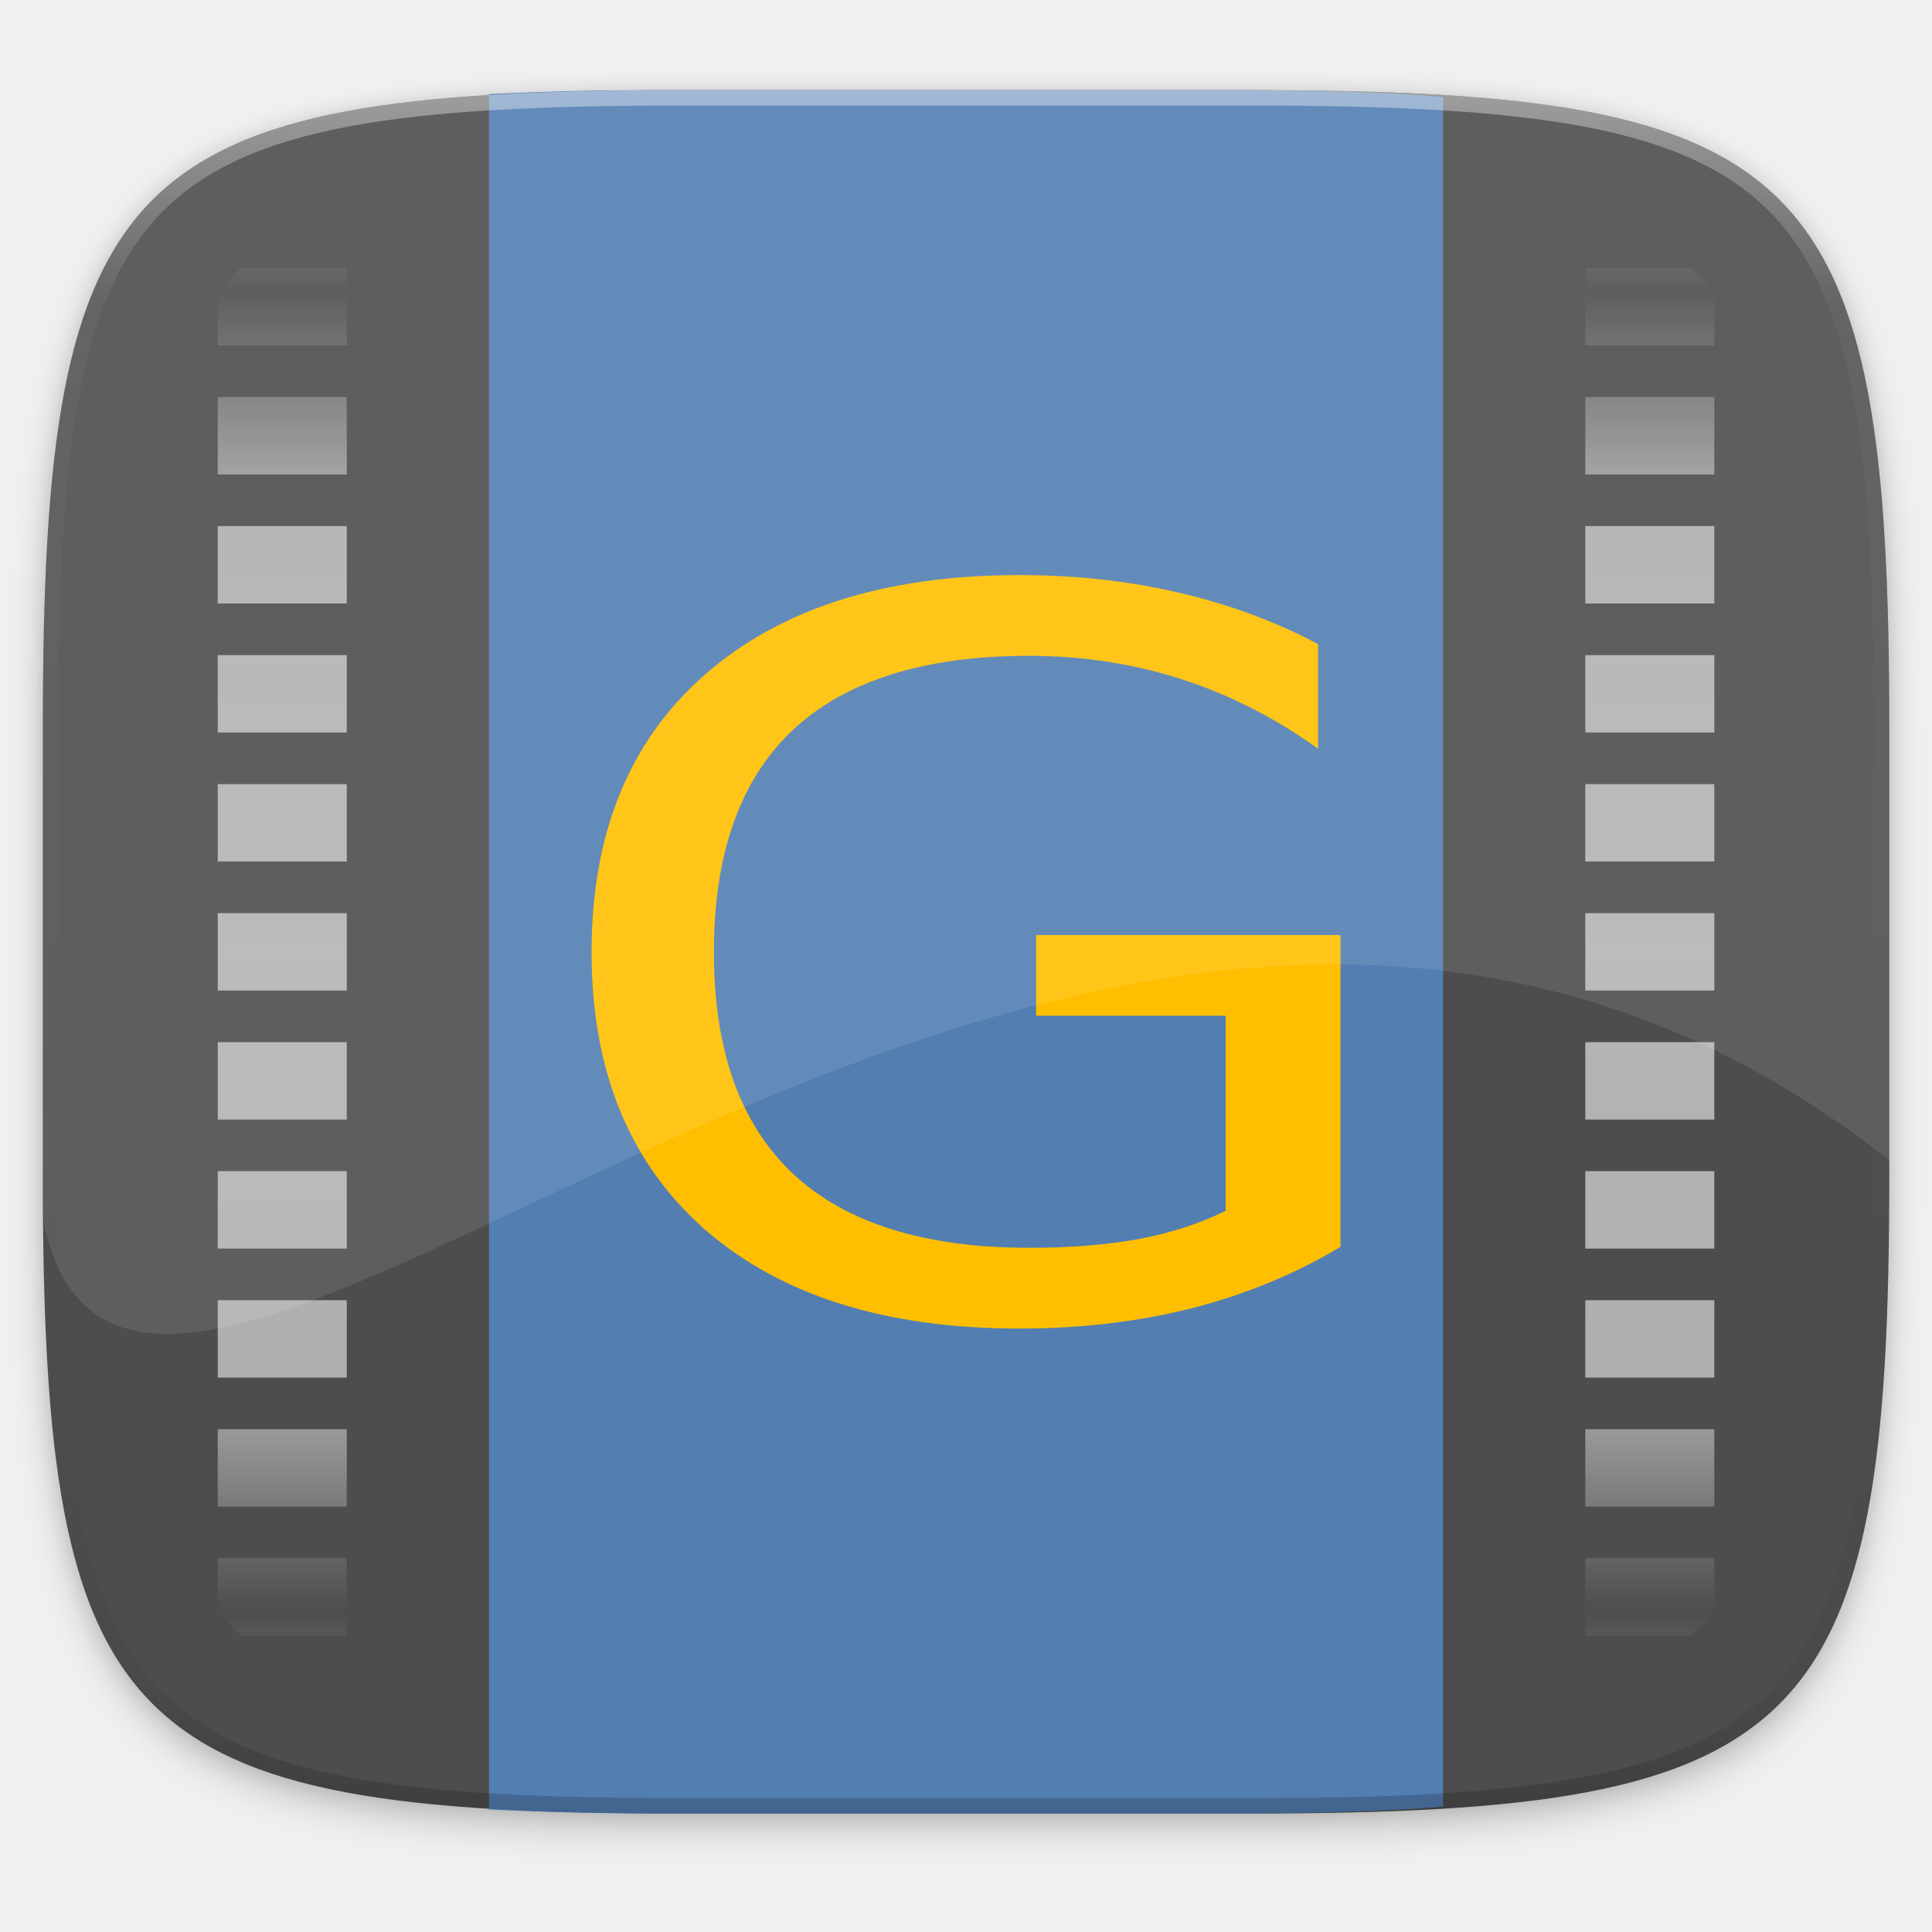
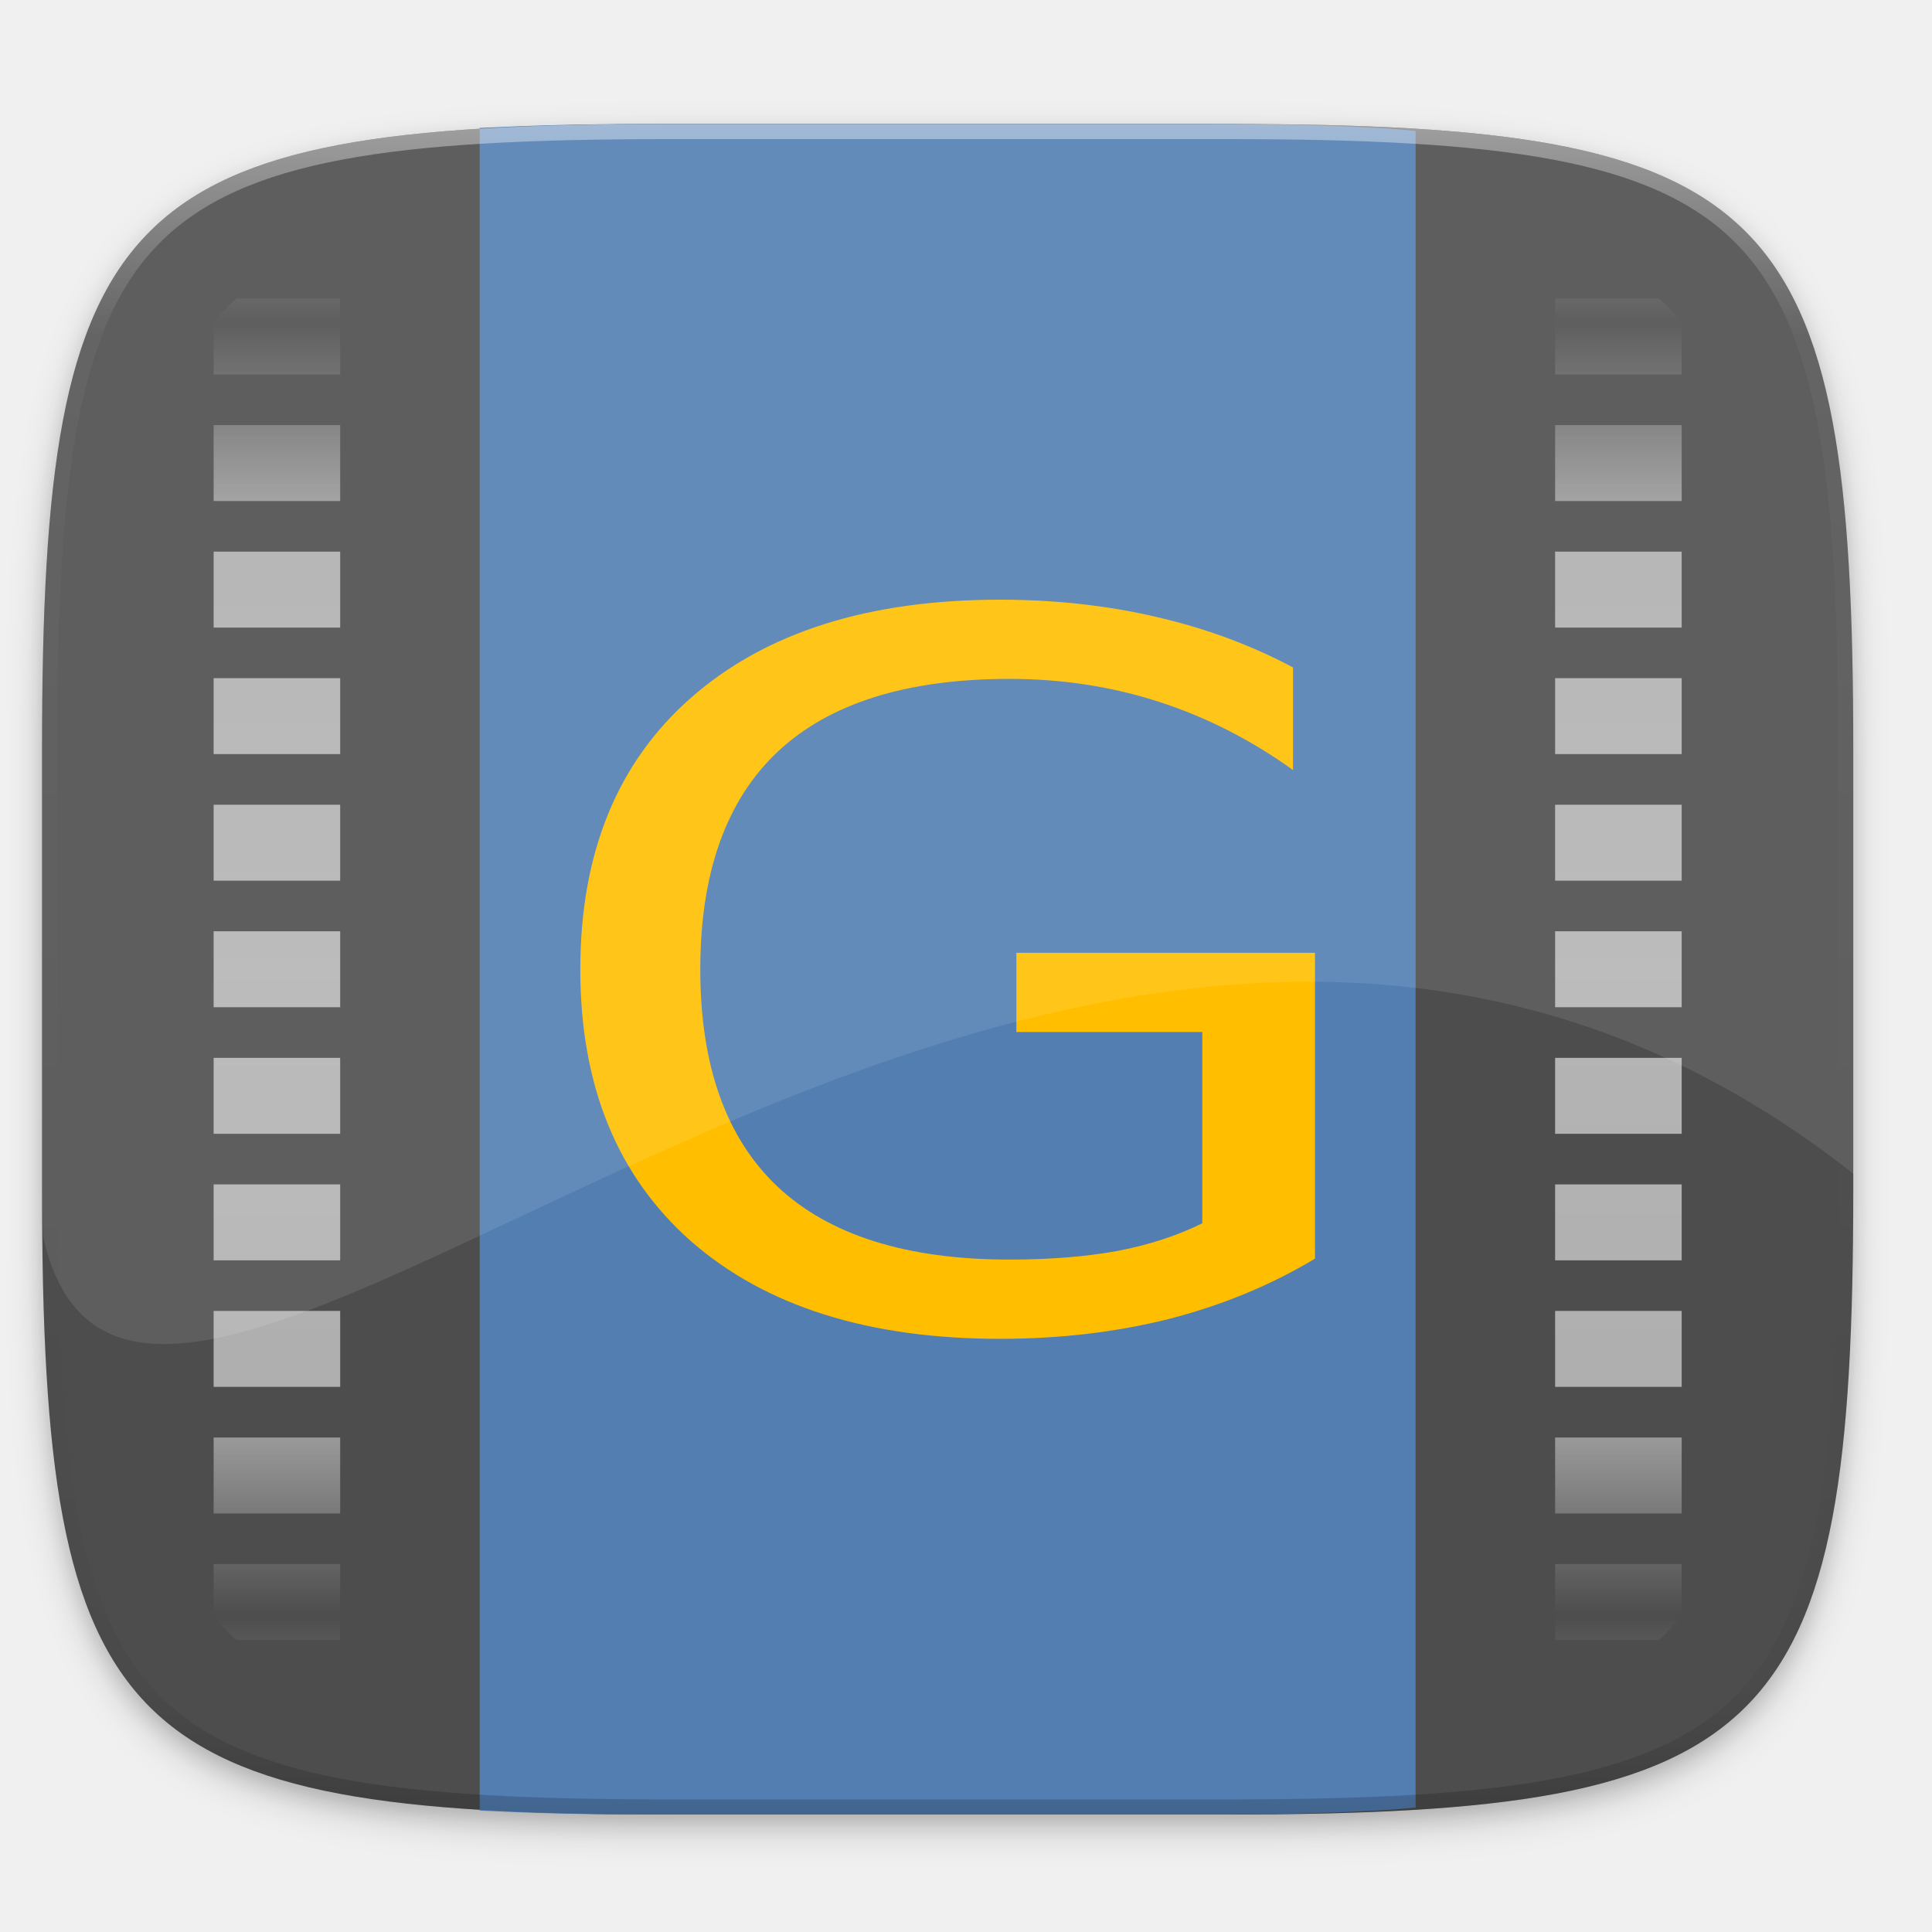
- <svg xmlns="http://www.w3.org/2000/svg" width="256" height="256" version="1.1" viewBox="0 0 67.73 67.73">
-   <defs>
+ <svg xmlns="http://www.w3.org/2000/svg" width="256" height="256" id="svg11300" version="1.0" style="display:inline;enable-background:new">
+   <defs id="defs3">
+     <clipPath clipPathUnits="userSpaceOnUse" id="clipPath9430">
+       <path id="path9432" d="m 166.062,-196 h 179.875 C 491.235,-196 512,-175.287 512,-30.125 v 148.25 C 512,263.286 491.235,284 345.938,284 H 166.062 C 20.765,284 0,263.286 0,118.125 V -30.125 C 0,-175.287 20.765,-196 166.062,-196 Z" style="color:#000000;display:inline;overflow:visible;visibility:visible;fill:#ffffff;fill-opacity:1;fill-rule:nonzero;stroke:none;stroke-width:1;marker:none;enable-background:new" />
+     </clipPath>
+     <clipPath clipPathUnits="userSpaceOnUse" id="clipPath1082">
+       <path id="path1084" d="M 361.938,-212 C 507.235,-212 528,-191.287 528,-46.125 V 70.125 C 528,215.286 507.235,236 361.938,236 H 214.062 C 68.765,236 48,215.286 48,70.125 V -46.125 C 48,-191.287 68.765,-212 214.062,-212 Z" style="display:inline;opacity:1;fill:#8c59d9;fill-opacity:1;stroke:none;stroke-width:2;stroke-linecap:round;stroke-linejoin:round;stroke-miterlimit:4;stroke-dasharray:none;stroke-dashoffset:0;stroke-opacity:1;enable-background:new" />
+     </clipPath>
+     <filter style="color-interpolation-filters:sRGB" id="filter925" x="-0.023" width="1.046" y="-0.025" height="1.05">
+       <feGaussianBlur stdDeviation="2.32" id="feGaussianBlur927" />
+     </filter>
+     <filter style="color-interpolation-filters:sRGB" id="filter931" x="-0.012" width="1.023" y="-0.012" height="1.025">
+       <feGaussianBlur stdDeviation="1.16" id="feGaussianBlur933" />
+     </filter>
+     <clipPath clipPathUnits="userSpaceOnUse" id="clipPath1082-3">
+       <path id="path1084-6" d="M 361.938,-212 C 507.235,-212 528,-191.287 528,-46.125 V 70.125 C 528,215.286 507.235,236 361.938,236 H 214.062 C 68.765,236 48,215.286 48,70.125 V -46.125 C 48,-191.287 68.765,-212 214.062,-212 Z" style="display:inline;opacity:1;fill:#8c59d9;fill-opacity:1;stroke:none;stroke-width:2;stroke-linecap:round;stroke-linejoin:round;stroke-miterlimit:4;stroke-dasharray:none;stroke-dashoffset:0;stroke-opacity:1;enable-background:new" />
+     </clipPath>
+     <linearGradient id="linearGradient906" x1="296" x2="296" y1="-212" y2="236" gradientUnits="userSpaceOnUse">
+       <stop style="stop-color:#ffffff" offset="0" id="stop6995" />
+       <stop style="stop-color:#ffffff;stop-opacity:.098" offset=".125" id="stop6997" />
+       <stop style="stop-color:#000000;stop-opacity:.098" offset=".925" id="stop6999" />
+       <stop style="stop-color:#000000;stop-opacity:.498" offset="1" id="stop7001" />
+     </linearGradient>
    <clipPath id="clipPath1082-3-5">
-       <path d="M 361.938,-212 C 507.235,-212 528,-191.287 528,-46.125 V 70.125 C 528,215.286 507.235,236 361.938,236 H 214.062 C 68.765,236 48,215.286 48,70.125 V -46.125 C 48,-191.287 68.765,-212 214.062,-212 Z" style="fill:#8c59d9" />
+       <path d="M 361.938,-212 C 507.235,-212 528,-191.287 528,-46.125 V 70.125 C 528,215.286 507.235,236 361.938,236 H 214.062 C 68.765,236 48,215.286 48,70.125 V -46.125 C 48,-191.287 68.765,-212 214.062,-212 Z" style="fill:#8c59d9" id="path6986" />
    </clipPath>
-     <filter id="filter4569-2" x="-.01" y="-.01" width="1.023" height="1.025" style="color-interpolation-filters:sRGB">
-       <feGaussianBlur stdDeviation="1.16" />
-     </filter>
-     <filter id="filter913" x="-.02" y="-.03" width="1.046" height="1.05" style="color-interpolation-filters:sRGB">
-       <feGaussianBlur stdDeviation="2.32" />
-     </filter>
-     <linearGradient id="linearGradient906" x1="296" x2="296" y1="-212" y2="236" gradientUnits="userSpaceOnUse">
-       <stop style="stop-color:#ffffff" offset="0" />
-       <stop style="stop-color:#ffffff;stop-opacity:.098" offset=".125" />
-       <stop style="stop-color:#000000;stop-opacity:.098" offset=".925" />
-       <stop style="stop-color:#000000;stop-opacity:.498" offset="1" />
-     </linearGradient>
-     <linearGradient id="linearGradient4216" x1="56" x2="56" y1="288" y2="83.578" gradientTransform="matrix(-.1992188 0 0 .1992188 119.4953 -55.37051)" gradientUnits="userSpaceOnUse" spreadMethod="reflect">
-       <stop style="stop-color:#ffffff;stop-opacity:.972" offset="0" />
-       <stop style="stop-color:#ffffff;stop-opacity:.916" offset=".646" />
-       <stop style="stop-color:#ffffff;stop-opacity:0" offset="1" />
+     <linearGradient id="linearGradient4216" x1="56" x2="56" y1="288" y2="83.578" gradientTransform="matrix(-0.4192306,0,0,0.4192306,246.3072,51.69324)" gradientUnits="userSpaceOnUse" spreadMethod="reflect">
+       <stop style="stop-color:#ffffff;stop-opacity:.972" offset="0" id="stop7004" />
+       <stop style="stop-color:#ffffff;stop-opacity:.916" offset=".646" id="stop7006" />
+       <stop style="stop-color:#ffffff;stop-opacity:0" offset="1" id="stop7008" />
    </linearGradient>
  </defs>
-   <g transform="translate(0,-229.2667)">
-     <path transform="matrix(.2697078 0 0 .2697078 -7.128918 220.5605)" d="m188.969 46c72.649 0 83.031 10.357 83.031 82.938v58.125c0 72.581-10.383 82.938-83.031 82.938h-73.938c-72.649 0-83.031-10.357-83.031-82.938v-58.125c0-72.581 10.383-82.938 83.031-82.938z" style="filter:url(#filter913);opacity:.2" />
-     <path transform="matrix(.2697078 0 0 .2697078 -7.128918 220.5605)" d="m188.969 44c72.649 0 83.031 10.357 83.031 82.938v58.125c0 72.581-10.383 82.938-83.031 82.938h-73.938c-72.649 0-83.031-10.357-83.031-82.938v-58.125c0-72.581 10.383-82.938 83.031-82.938z" style="filter:url(#filter4569-2);opacity:.1" />
-     <path d="m23.896 232.428c-9.797 0-15.394 0.697-18.545 3.843-3.15 3.146-3.85 8.737-3.85 18.526v15.677c0 9.788 0.699 15.379 3.85 18.526 3.15 3.146 8.747 3.843 18.545 3.843h19.942c9.797 0 15.394-0.697 18.545-3.843 3.15-3.146 3.85-8.737 3.85-18.526v-15.677c0-9.788-0.699-15.379-3.85-18.526-3.15-3.146-8.747-3.843-18.545-3.843z" style="fill:#4d4d4d" />
-     <g transform="matrix(.5675661 0 0 .5675661 -1.390728 261.4972)">
-       <path d="m106.9-40.23c0.52 0.463 0.999 0.965 1.439 1.51v3.272h-7.969v-4.781zm-83.03 0v4.781h-7.969v-3.272c0.44-0.544 0.919-1.047 1.439-1.51zm84.469 7.969v4.781h-7.969v-4.781zm-84.469 0v4.781h-7.969v-4.781zm84.469 7.969v4.781h-7.969v-4.781zm-84.469 0v4.781h-7.969v-4.781zm84.469 7.969v4.781h-7.969v-4.781zm-84.469 0v4.781h-7.969v-4.781zm84.469 7.969v4.781h-7.969v-4.781zm-84.469 0v4.781h-7.969v-4.781zm84.469 7.969v4.781h-7.969v-4.781zm-84.469 0v4.781h-7.969v-4.781zm84.469 7.969v4.781h-7.969v-4.781zm-84.469 0v4.781h-7.969v-4.781zm84.469 7.969v4.781h-7.969v-4.781zm-84.469 0v4.781h-7.969v-4.781zm84.469 7.969v4.781h-7.969v-4.781zm-84.469 0v4.781h-7.969v-4.781zm84.469 7.969v4.781h-7.969v-4.781zm-84.469 0v4.781h-7.969v-4.781zm84.469 7.969v3.272c-0.44 0.544-0.919 1.047-1.439 1.51h-6.53v-4.781zm-84.469 0v4.781h-6.53c-0.52-0.463-0.999-0.965-1.439-1.51v-3.272z" style="fill:url(#linearGradient4216);opacity:.6" />
-       <path d="m57.401-25.782-7.01 14.275v11.804c-0.984 1.153-2.06 2.315-3.181 3.437-3.686 3.686-7.819 6.91-10.584 7.832l-4.657-4.651-14.275 7.01v34.004h51v-63.264c-3.071-6.663-6.448-9.148-11.293-10.447zm-19.436 45.621c1e-3 -1e-3 5e-3 1e-3 6e-3 0-0.52 0.325-1.046 0.643-1.575 0.959 0.529-0.316 1.049-0.634 1.569-0.959zm-4.8 2.802c2e-3 -7.9e-4 5e-3 8e-4 6e-3 0-0.546 0.299-1.101 0.594-1.656 0.884 0.555-0.29 1.103-0.585 1.65-0.884z" style="fill-opacity:0;opacity:.05" />
-       <path d="m91.585-50.784c-0.635-0.049-1.214-0.117-1.88-0.156-3.439-0.202-7.291-0.279-11.607-0.279h-35.136c-3.832 0-7.17 0.093-10.307 0.248v105.949c3.136 0.155 6.475 0.248 10.307 0.248h35.136c4.316 0 8.168-0.077 11.607-0.279 0.666-0.039 1.245-0.107 1.88-0.156z" style="fill:#527eb2" />
-       <g transform="matrix(1.086604 0 0 .9202987 -1.350511 2.781361)" style="fill:#ffbf00">
-         <path d="m73.169 16.54v-13.092h-10.774v-5.419h17.303v20.927q-3.82 2.71-8.423 4.114-4.603 1.371-9.827 1.371-11.427 0-17.891-6.66-6.432-6.693-6.432-18.609 0-11.949 6.432-18.609 6.464-6.693 17.891-6.693 4.766 0 9.043 1.175 4.309 1.175 7.933 3.461v7.019q-3.656-3.101-7.77-4.669-4.114-1.567-8.652-1.567-8.945 0-13.451 4.995-4.473 4.995-4.473 14.887 0 9.859 4.473 14.854 4.505 4.995 13.451 4.995 3.493 0 6.236-0.588 2.742-0.62 4.93-1.894z" />
+   <g style="display:inline" id="layer1" transform="translate(0,-44)">
+     <g style="display:inline" id="layer7" />
+     <g id="layer8" style="display:inline">
+       <g id="layer5" />
+       <g id="layer3" style="display:inline" />
+       <g id="layer12" />
+       <g id="layer4" style="display:inline" />
+       <g id="layer2" style="display:inline" />
+     </g>
+     <g id="layer9" style="display:inline">
+       <g id="layer6" style="display:inline">
+         <path id="path923" d="m 162.537,62.432 c 72.649,0 83.031,10.357 83.031,82.937 v 58.125 c 0,72.581 -10.383,82.938 -83.031,82.938 h -73.938 c -72.649,0 -83.031,-10.357 -83.031,-82.938 v -58.125 c 0,-72.581 10.383,-82.937 83.031,-82.937 z" style="display:inline;opacity:0.2;fill:#000000;fill-opacity:1;stroke:none;stroke-width:2;stroke-linecap:round;stroke-linejoin:round;stroke-miterlimit:4;stroke-dasharray:none;stroke-dashoffset:0;stroke-opacity:1;filter:url(#filter925);enable-background:new" />
+         <path style="display:inline;opacity:0.1;fill:#000000;fill-opacity:1;stroke:none;stroke-width:2;stroke-linecap:round;stroke-linejoin:round;stroke-miterlimit:4;stroke-dasharray:none;stroke-dashoffset:0;stroke-opacity:1;filter:url(#filter931);enable-background:new" d="m 162.537,61.432 c 72.649,0 83.031,10.357 83.031,82.937 v 58.125 c 0,72.581 -10.383,82.938 -83.031,82.938 h -73.938 c -72.649,0 -83.031,-10.357 -83.031,-82.938 v -58.125 c 0,-72.581 10.383,-82.937 83.031,-82.937 z" id="path929" />
      </g>
-       <path transform="matrix(.4661718 0 0 .4661718 2.450337 -56.78732)" d="m250.324 153.73v-57.24c0-9.249-0.166-17.506-0.6-24.875-0.217-3.685-0.501-7.147-0.865-10.4-0.364-3.254-0.808-6.298-1.346-9.146-0.537-2.848-1.166-5.502-1.902-7.971-0.736-2.469-1.58-4.753-2.541-6.869-0.961-2.116-2.04-4.061-3.252-5.85-1.212-1.788-2.557-3.42-4.045-4.906-1.488-1.486-3.12-2.827-4.91-4.037-1.79-1.21-3.739-2.29-5.857-3.25s-4.405-1.8-6.877-2.535c-2.472-0.735-5.127-1.364-7.979-1.9s-5.899-0.978-9.156-1.342-6.722-0.647-10.41-0.863c-7.376-0.433-15.641-0.598-24.898-0.598h-75.371c-9.257 0-17.522 0.165-24.898 0.598-3.688 0.216-7.153 0.5-10.41 0.863s-6.305 0.806-9.156 1.342c-2.851 0.536-5.507 1.165-7.979 1.9-2.472 0.735-4.759 1.576-6.877 2.535-2.118 0.96-4.067 2.04-5.857 3.25s-3.422 2.551-4.91 4.037c-1.488 1.486-2.833 3.118-4.045 4.906-1.212 1.788-2.291 3.734-3.252 5.85-0.961 2.116-1.805 4.4-2.541 6.869-0.736 2.469-1.365 5.122-1.902 7.971-0.537 2.848-0.982 5.893-1.346 9.146-0.364 3.254-0.648 6.716-0.865 10.4-0.434 7.369-0.6 15.626-0.6 24.875v59.252c0 2.447 0.133 4.272 0.158 6.582 13.741 60.151 137.681-92.766 244.49-8.594z" style="fill:#ffffff;opacity:.1" />
+       <g id="layer10" style="display:inline">
+         <path d="m 88.6,60.432 c -36.326,0 -57.077,2.584 -68.758,14.25 C 8.162,86.347 5.569,107.077 5.569,143.369 v 58.125 c 0,36.292 2.593,57.022 14.273,68.687 11.681,11.666 32.432,14.25 68.758,14.25 h 73.937 c 36.326,0 57.077,-2.584 68.758,-14.25 11.681,-11.666 14.273,-32.396 14.273,-68.687 v -58.125 c 0,-36.292 -2.593,-57.022 -14.273,-68.687 C 219.615,63.016 198.863,60.432 162.537,60.432 Z" style="fill:#4d4d4d;stroke-width:3.708" id="path7017" />
+         <path d="m 219.802,83.555 c 1.094,0.974 2.102,2.031 3.028,3.177 v 6.885 H 206.061 V 83.555 Z m -174.726,0 V 93.616 H 28.307 v -6.885 c 0.926,-1.146 1.934,-2.203 3.028,-3.177 z m 177.754,16.769 v 10.062 h -16.769 v -10.062 z m -177.754,0 v 10.062 H 28.307 v -10.062 z m 177.754,16.769 v 10.062 H 206.061 V 117.093 Z m -177.754,0 v 10.062 H 28.307 V 117.093 Z m 177.754,16.769 v 10.062 h -16.769 v -10.062 z m -177.754,0 v 10.062 H 28.307 v -10.062 z m 177.754,16.769 v 10.062 h -16.769 v -10.062 z m -177.754,0 v 10.062 H 28.307 v -10.062 z m 177.754,16.769 v 10.062 H 206.061 V 167.401 Z m -177.754,0 v 10.062 H 28.307 V 167.401 Z m 177.754,16.769 v 10.062 h -16.769 v -10.062 z m -177.754,0 v 10.062 H 28.307 v -10.062 z m 177.754,16.769 v 10.062 h -16.769 v -10.062 z m -177.754,0 v 10.062 H 28.307 v -10.062 z m 177.754,16.769 v 10.062 h -16.769 v -10.062 z m -177.754,0 v 10.062 H 28.307 v -10.062 z m 177.754,16.769 v 10.062 h -16.769 v -10.062 z m -177.754,0 v 10.062 H 28.307 v -10.062 z m 177.754,16.769 v 6.885 c -0.926,1.146 -1.934,2.203 -3.028,3.177 h -13.741 v -10.062 z m -177.754,0 v 10.062 H 31.335 c -1.094,-0.974 -2.102,-2.031 -3.028,-3.177 v -6.885 z" style="opacity:0.6;fill:url(#linearGradient4216);stroke-width:2.104" id="path7019" />
+         <path d="m 115.638,113.957 -14.752,30.041 v 24.839 c -2.071,2.426 -4.335,4.872 -6.695,7.232 -7.757,7.757 -16.454,14.542 -22.272,16.481 l -9.8,-9.786 -30.04,14.752 v 71.557 h 107.323 v -133.132 c -6.463,-14.021 -13.57,-19.252 -23.765,-21.983 z m -40.901,96.004 c 0.002,-0.002 0.011,0.002 0.013,0 -1.095,0.683 -2.201,1.353 -3.315,2.018 1.113,-0.665 2.207,-1.334 3.301,-2.018 z m -10.101,5.895 c 0.004,-0.002 0.011,0.002 0.013,0 -1.149,0.628 -2.318,1.25 -3.485,1.86 1.167,-0.611 2.322,-1.232 3.472,-1.86 z" style="opacity:0.05;fill-opacity:0;stroke-width:2.104" id="path7021" />
+         <path d="m 187.574,61.346 c -1.337,-0.103 -2.555,-0.245 -3.957,-0.328 -7.236,-0.425 -15.344,-0.586 -24.425,-0.586 h -73.939 c -8.064,0 -15.089,0.195 -21.689,0.521 V 283.91 c 6.6,0.326 13.625,0.521 21.689,0.521 h 73.939 c 9.081,0 17.189,-0.162 24.425,-0.586 1.402,-0.082 2.62,-0.225 3.957,-0.328 z" style="fill:#527eb2;stroke-width:2.104" id="path7023" />
+         <g transform="matrix(2.28662,0,0,1.936652,-7.99759,174.0665)" style="fill:#ffbf00" id="g7027">
+           <path d="M 73.169,16.54 V 3.449 H 62.395 V -1.97 H 79.698 V 18.956 q -3.82,2.71 -8.423,4.114 -4.603,1.371 -9.827,1.371 -11.427,0 -17.891,-6.66 -6.432,-6.693 -6.432,-18.609 0,-11.949 6.432,-18.609 6.464,-6.693 17.891,-6.693 4.766,0 9.043,1.175 4.309,1.175 7.933,3.461 v 7.019 q -3.656,-3.101 -7.77,-4.669 -4.114,-1.567 -8.652,-1.567 -8.945,0 -13.451,4.995 -4.473,4.995 -4.473,14.887 0,9.859 4.473,14.854 4.505,4.995 13.451,4.995 3.493,0 6.236,-0.588 2.742,-0.62 4.93,-1.894 z" id="path7025" />
+         </g>
+         <path d="M 245.569,199.521 V 143.369 c 0,-9.073 -0.163,-17.173 -0.588,-24.402 -0.213,-3.615 -0.492,-7.011 -0.849,-10.203 -0.357,-3.192 -0.793,-6.178 -1.32,-8.973 -0.527,-2.794 -1.144,-5.397 -1.866,-7.819 -0.722,-2.422 -1.55,-4.663 -2.493,-6.739 -0.943,-2.075 -2.001,-3.984 -3.19,-5.738 -1.189,-1.754 -2.508,-3.355 -3.968,-4.813 -1.46,-1.458 -3.061,-2.773 -4.817,-3.96 -1.756,-1.187 -3.668,-2.247 -5.746,-3.188 -2.078,-0.941 -4.322,-1.766 -6.746,-2.487 -2.425,-0.721 -5.03,-1.338 -7.827,-1.864 -2.797,-0.526 -5.787,-0.96 -8.982,-1.316 -3.195,-0.356 -6.594,-0.635 -10.212,-0.847 -7.236,-0.425 -15.344,-0.586 -24.425,-0.586 h -73.939 c -9.081,0 -17.189,0.162 -24.425,0.586 -3.618,0.212 -7.017,0.49 -10.212,0.847 -3.195,0.356 -6.185,0.79 -8.982,1.316 -2.797,0.526 -5.402,1.143 -7.827,1.864 -2.425,0.721 -4.668,1.546 -6.746,2.487 -2.078,0.941 -3.99,2.001 -5.746,3.188 -1.756,1.187 -3.357,2.502 -4.817,3.96 -1.46,1.458 -2.779,3.059 -3.968,4.813 -1.189,1.754 -2.247,3.663 -3.19,5.738 -0.943,2.075 -1.77,4.316 -2.493,6.739 -0.722,2.422 -1.339,5.025 -1.866,7.819 -0.527,2.794 -0.963,5.781 -1.32,8.973 -0.357,3.192 -0.636,6.588 -0.849,10.203 -0.426,7.229 -0.588,15.329 -0.588,24.402 v 58.126 c 0,2.401 0.131,4.191 0.155,6.457 13.48,59.008 135.065,-91.004 239.845,-8.43 z" style="opacity:0.1;fill:#ffffff;stroke-width:0.981" id="path7029" />
+         <path transform="matrix(0.4999998,0,0,0.4999998,-18.43119,166.4317)" d="M 361.938,-212 C 507.235,-212 528,-191.287 528,-46.125 V 70.125 C 528,215.286 507.235,236 361.938,236 H 214.062 C 68.765,236 48,215.286 48,70.125 V -46.125 C 48,-191.287 68.765,-212 214.062,-212 Z" clip-path="url(#clipPath1082-3-5)" style="opacity:0.4;fill:none;stroke:url(#linearGradient906);stroke-width:8;stroke-linecap:round;stroke-linejoin:round" id="path7033" />
+       </g>
+       <g id="layer13" style="display:inline" />
+       <g id="layer11" style="display:inline" />
    </g>
-     <path transform="matrix(.1348539 0 0 .1348539 -4.971256 261.0167)" d="M 361.938,-212 C 507.235,-212 528,-191.287 528,-46.125 V 70.125 C 528,215.286 507.235,236 361.938,236 H 214.062 C 68.765,236 48,215.286 48,70.125 V -46.125 C 48,-191.287 68.765,-212 214.062,-212 Z" clip-path="url(#clipPath1082-3-5)" style="fill:none;opacity:.4;stroke-linecap:round;stroke-linejoin:round;stroke-width:8;stroke:url(#linearGradient906)" />
  </g>
</svg>
